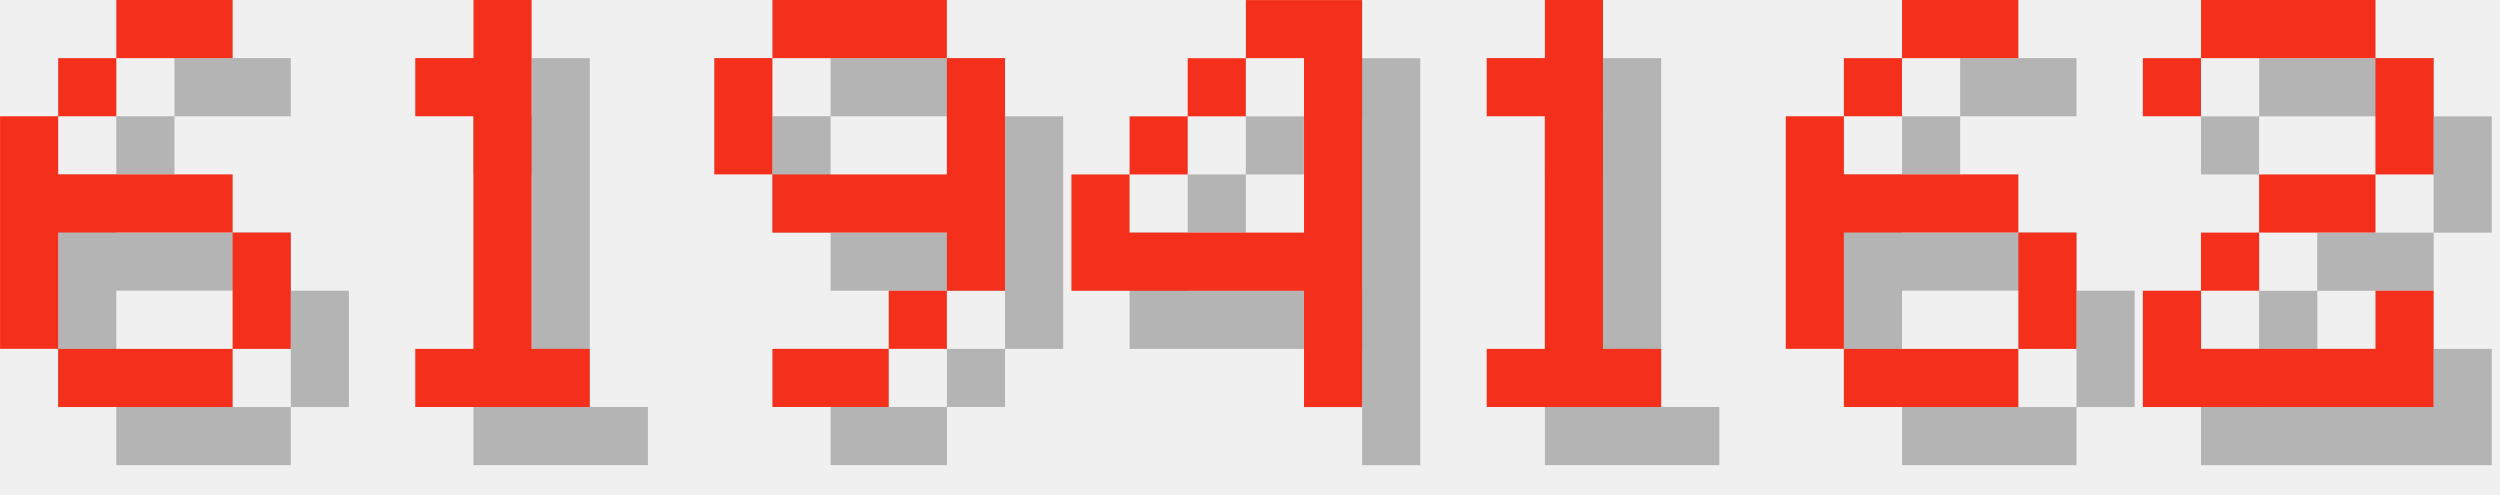
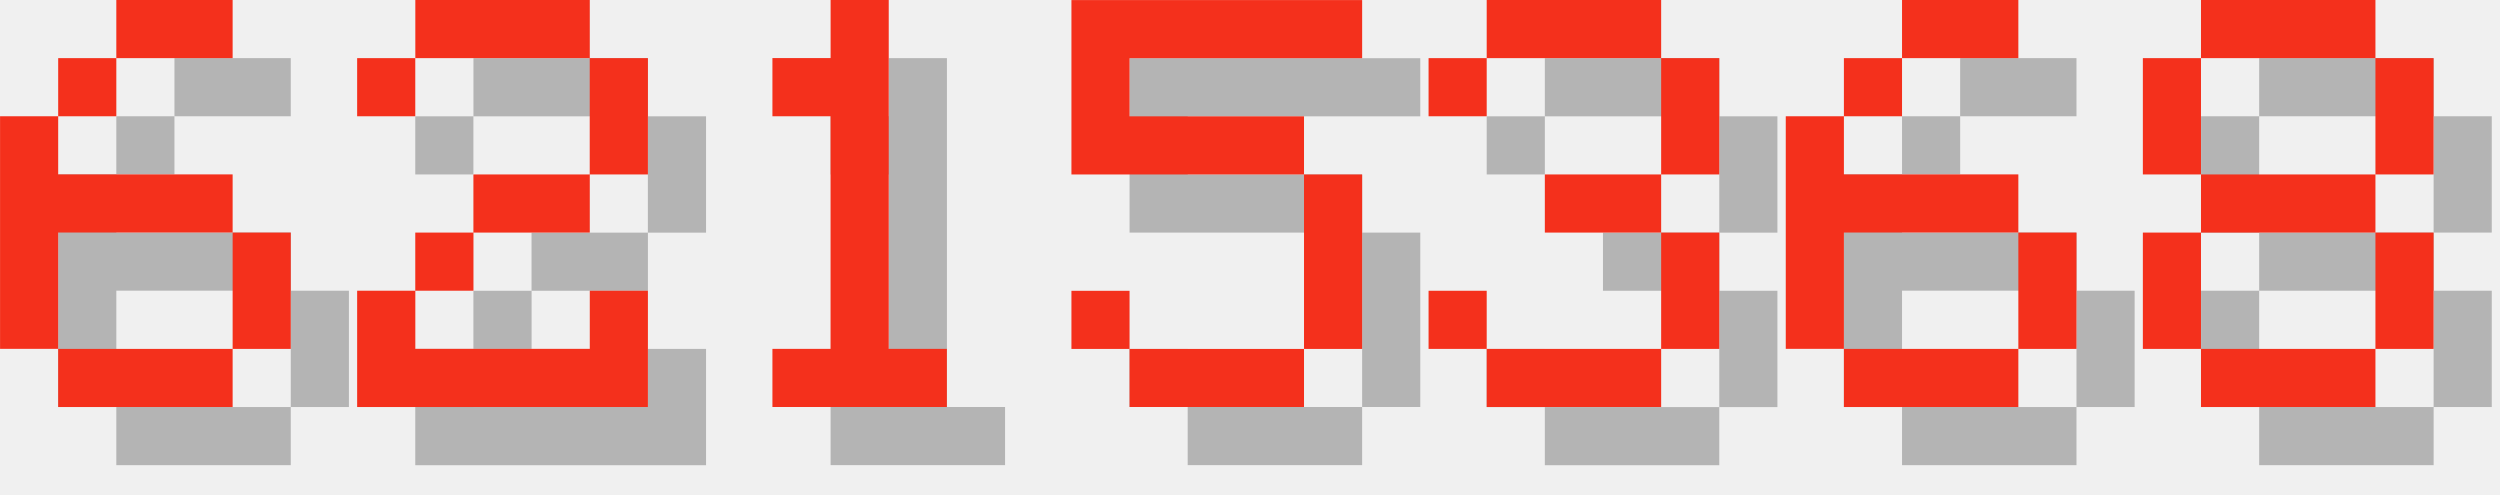
<svg xmlns="http://www.w3.org/2000/svg" version="1.1" width="182.0" height="36">
  <style>
        .text-foreground {
            fill: #F4301C;
        }
        .text-shadow {
            fill: #000000;
            fill-opacity: 0.25;
        }
    </style>
  <g class="digit" id="digit_6" transform="translate(0.0, 0), scale(4)">
    <path id="digit_6_shadow" class="text-shadow" d="m3.175 1.058v1.058h2.117v-1.058h-2.117zm0 1.058h-1.058v1.058h1.058v-1.058zm-1.058 1.058h-1.058v4.233h1.058v-2.117h3.175v-1.058h-3.175v-1.058zm3.175 2.117v2.117h1.058v-2.117h-1.058zm0 2.117h-3.175v1.058h3.175v-1.058z" fill-opacity=".5" style="paint-order:stroke fill markers" />
    <path id="digit_6_fg" class="text-foreground" d="m2.117 0v1.058h2.117v-1.058h-2.117zm0 1.058h-1.058v1.058h1.058v-1.058zm-1.058 1.058h-1.058v4.233h1.058v-2.117h3.175v-1.058h-3.175v-1.058zm3.175 2.117v2.117h1.058v-2.117h-1.058zm0 2.117h-3.175v1.058h3.175v-1.058z" fill="#fff" style="paint-order:stroke fill markers" />
  </g>
-   <g class="digit" id="digit_1" transform="translate(26.0, 0), scale(4)">
+   <g class="digit" id="digit_2" transform="translate(26.0, 0), scale(4)">
+     <path id="digit_2_shadow" class="text-shadow" d="m1.058 2.117v1.058h1.058v-1.058h3.175v2.117h-2.117v1.058h-1.058v1.058h-1.058v2.117h5.292v-2.117h-1.058v1.058h-3.175v-1.058h1.058v-1.058h2.117v-1.058h1.058v-2.117h-1.058v-1.058h-3.175v1.058h-1.058z" fill-opacity=".5" style="paint-order:stroke fill markers" />
+     <path id="digit_2_fg" class="text-foreground" d="m0 1.058v1.058h1.058v-1.058h3.175v2.117h-2.117v1.058h-1.058v1.058h-1.058v2.117h5.292v-2.117h-1.058v1.058h-3.175v-1.058h1.058v-1.058h2.117v-1.058h1.058v-2.117h-1.058v-1.058h-3.175v1.058h-1.058z" fill="#fff" style="paint-order:stroke fill markers" />
+   </g>
+   <g class="digit" id="digit_1" transform="translate(52.0, 0), scale(4)">
    <path id="digit_1_shadow" class="text-shadow" d="m2.117 2.117v1.058h1.058v4.233h-1.058v1.058h3.175v-1.058h-1.058v-6.35h-1.058v1.058h-1.058z" fill-opacity=".5" style="paint-order:stroke fill markers" />
    <path id="digit_1_fg" class="text-foreground" d="m1.058 1.058v1.058h1.058v4.233h-1.058v1.058h3.175v-1.058h-1.058v-6.35h-1.058v1.058h-1.058z" fill="#fff" style="paint-order:stroke fill markers" />
  </g>
-   <g class="digit" id="digit_9" transform="translate(52.0, 0), scale(4)">
-     <path id="digit_9_shadow" class="text-shadow" d="m2.117 1.058v1.058h3.175v-1.058h-3.175zm3.175 1.058v2.117h-3.175v1.058h3.175v1.058h1.058v-4.233h-1.058zm0 4.233h-1.058v1.058h1.058v-1.058zm-1.058 1.058h-2.117v1.058h2.117v-1.058zm-2.117-3.175v-2.117h-1.058v2.117h1.058z" fill-opacity=".5" style="paint-order:stroke fill markers" />
-     <path id="digit_9_fg" class="text-foreground" d="m1.058 0v1.058h3.175v-1.058h-3.175zm3.175 1.058v2.117h-3.175v1.058h3.175v1.058h1.058v-4.233h-1.058zm0 4.233h-1.058v1.058h1.058v-1.058zm-1.058 1.058h-2.117v1.058h2.117v-1.058zm-2.117-3.175v-2.117h-1.058v2.117h1.058z" fill="#fff" style="paint-order:stroke fill markers" />
+   <g class="digit" id="digit_5" transform="translate(78.0, 0), scale(4)">
+     <path id="digit_5_shadow" class="text-shadow" d="m1.058 1.058v3.175h4.233v3.175h-3.175v-1.058h-1.058v1.058h1.058v1.058h3.175v-1.058h1.058v-3.175h-1.058v-1.058h-3.175v-1.058h4.233v-1.058h-5.292z" fill-opacity=".5" style="paint-order:stroke fill markers" />
+     <path id="digit_5_fg" class="text-foreground" d="m0 0v3.175h4.233v3.175h-3.175v-1.058h-1.058v1.058h1.058v1.058h3.175v-1.058h1.058v-3.175h-1.058v-1.058h-3.175v-1.058h4.233v-1.058h-5.292z" fill="#fff" style="paint-order:stroke fill markers" />
  </g>
-   <g class="digit" id="digit_4" transform="translate(78.0, 0), scale(4)">
-     <path id="digit_4_shadow" class="text-shadow" d="m4.233 1.058v1.058h1.058v3.175h-3.175v-1.058h-1.058v2.117h4.233v2.117h1.058v-7.408h-2.117zm-2.117 3.175h1.058v-1.058h-1.058v1.058zm1.058-1.058h1.058v-1.058h-1.058v1.058z" fill-opacity=".5" style="paint-order:stroke fill markers" />
-     <path id="digit_4_fg" class="text-foreground" d="m3.175 0v1.058h1.058v3.175h-3.175v-1.058h-1.058v2.117h4.233v2.117h1.058v-7.408h-2.117zm-2.117 3.175h1.058v-1.058h-1.058v1.058zm1.058-1.058h1.058v-1.058h-1.058v1.058z" fill="#fff" style="paint-order:stroke fill markers" />
-   </g>
-   <g class="digit" id="digit_1" transform="translate(104.0, 0), scale(4)">
-     <path id="digit_1_shadow" class="text-shadow" d="m2.117 2.117v1.058h1.058v4.233h-1.058v1.058h3.175v-1.058h-1.058v-6.35h-1.058v1.058h-1.058z" fill-opacity=".5" style="paint-order:stroke fill markers" />
-     <path id="digit_1_fg" class="text-foreground" d="m1.058 1.058v1.058h1.058v4.233h-1.058v1.058h3.175v-1.058h-1.058v-6.35h-1.058v1.058h-1.058z" fill="#fff" style="paint-order:stroke fill markers" />
+   <g class="digit" id="digit_3" transform="translate(104.0, 0), scale(4)">
+     <path id="digit_3_shadow" class="text-shadow" d="m1.058 2.117v1.058h1.058v-1.058h3.175v2.117h-2.117v1.058h2.117v2.117h-3.175v-1.058h-1.058v1.058h1.058v1.058h3.175v-1.058h1.058v-2.117h-1.058v-1.058h1.058v-2.117h-1.058v-1.058h-3.175v1.058h-1.058z" fill-opacity=".5" style="paint-order:stroke fill markers" />
+     <path id="digit_3_fg" class="text-foreground" d="m0 1.058v1.058h1.058v-1.058h3.175v2.117h-2.117v1.058h2.117v2.117h-3.175v-1.058h-1.058v1.058h1.058v1.058h3.175v-1.058h1.058v-2.117h-1.058v-1.058h1.058v-2.117h-1.058v-1.058h-3.175v1.058h-1.058z" fill="#fff" style="paint-order:stroke fill markers" />
  </g>
  <g class="digit" id="digit_6" transform="translate(130.0, 0), scale(4)">
    <path id="digit_6_shadow" class="text-shadow" d="m3.175 1.058v1.058h2.117v-1.058h-2.117zm0 1.058h-1.058v1.058h1.058v-1.058zm-1.058 1.058h-1.058v4.233h1.058v-2.117h3.175v-1.058h-3.175v-1.058zm3.175 2.117v2.117h1.058v-2.117h-1.058zm0 2.117h-3.175v1.058h3.175v-1.058z" fill-opacity=".5" style="paint-order:stroke fill markers" />
    <path id="digit_6_fg" class="text-foreground" d="m2.117 0v1.058h2.117v-1.058h-2.117zm0 1.058h-1.058v1.058h1.058v-1.058zm-1.058 1.058h-1.058v4.233h1.058v-2.117h3.175v-1.058h-3.175v-1.058zm3.175 2.117v2.117h1.058v-2.117h-1.058zm0 2.117h-3.175v1.058h3.175v-1.058z" fill="#fff" style="paint-order:stroke fill markers" />
  </g>
-   <g class="digit" id="digit_2" transform="translate(156.0, 0), scale(4)">
-     <path id="digit_2_shadow" class="text-shadow" d="m1.058 2.117v1.058h1.058v-1.058h3.175v2.117h-2.117v1.058h-1.058v1.058h-1.058v2.117h5.292v-2.117h-1.058v1.058h-3.175v-1.058h1.058v-1.058h2.117v-1.058h1.058v-2.117h-1.058v-1.058h-3.175v1.058h-1.058z" fill-opacity=".5" style="paint-order:stroke fill markers" />
-     <path id="digit_2_fg" class="text-foreground" d="m0 1.058v1.058h1.058v-1.058h3.175v2.117h-2.117v1.058h-1.058v1.058h-1.058v2.117h5.292v-2.117h-1.058v1.058h-3.175v-1.058h1.058v-1.058h2.117v-1.058h1.058v-2.117h-1.058v-1.058h-3.175v1.058h-1.058z" fill="#fff" style="paint-order:stroke fill markers" />
+   <g class="digit" id="digit_8" transform="translate(156.0, 0), scale(4)">
+     <path id="digit_8_shadow" class="text-shadow" d="m2.117 1.058v1.058h3.175v-1.058h-3.175zm3.175 1.058v2.117h1.058v-2.117h-1.058zm0 2.117h-3.175v1.058h3.175v-1.058zm0 1.058v2.117h1.058v-2.117h-1.058zm0 2.117h-3.175v1.058h3.175v-1.058zm-3.175 0v-2.117h-1.058v2.117h1.058zm0-3.175v-2.117h-1.058v2.117h1.058z" fill-opacity=".5" style="paint-order:stroke fill markers" />
+     <path id="digit_8_fg" class="text-foreground" d="m1.058 0v1.058h3.175v-1.058h-3.175zm3.175 1.058v2.117h1.058v-2.117h-1.058zm0 2.117h-3.175v1.058h3.175v-1.058zm0 1.058v2.117h1.058v-2.117h-1.058zm0 2.117h-3.175v1.058h3.175v-1.058zm-3.175 0v-2.117h-1.058v2.117h1.058zm0-3.175v-2.117h-1.058v2.117h1.058z" fill="#fff" style="paint-order:stroke fill markers" />
  </g>
</svg>
